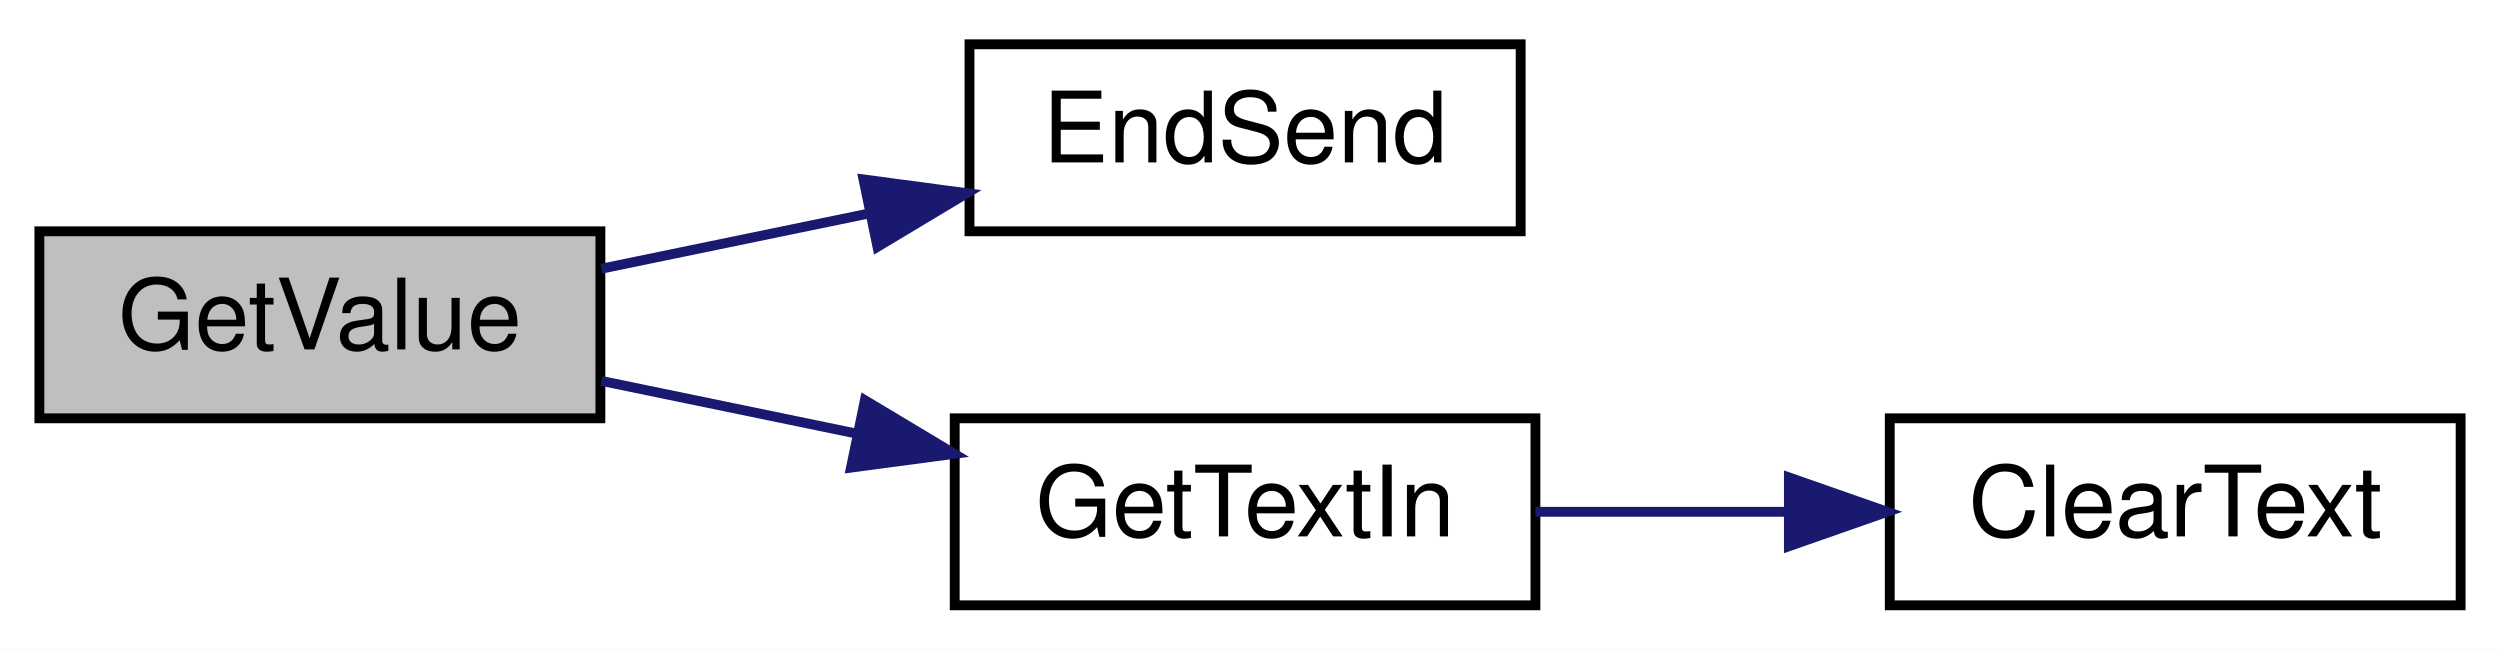
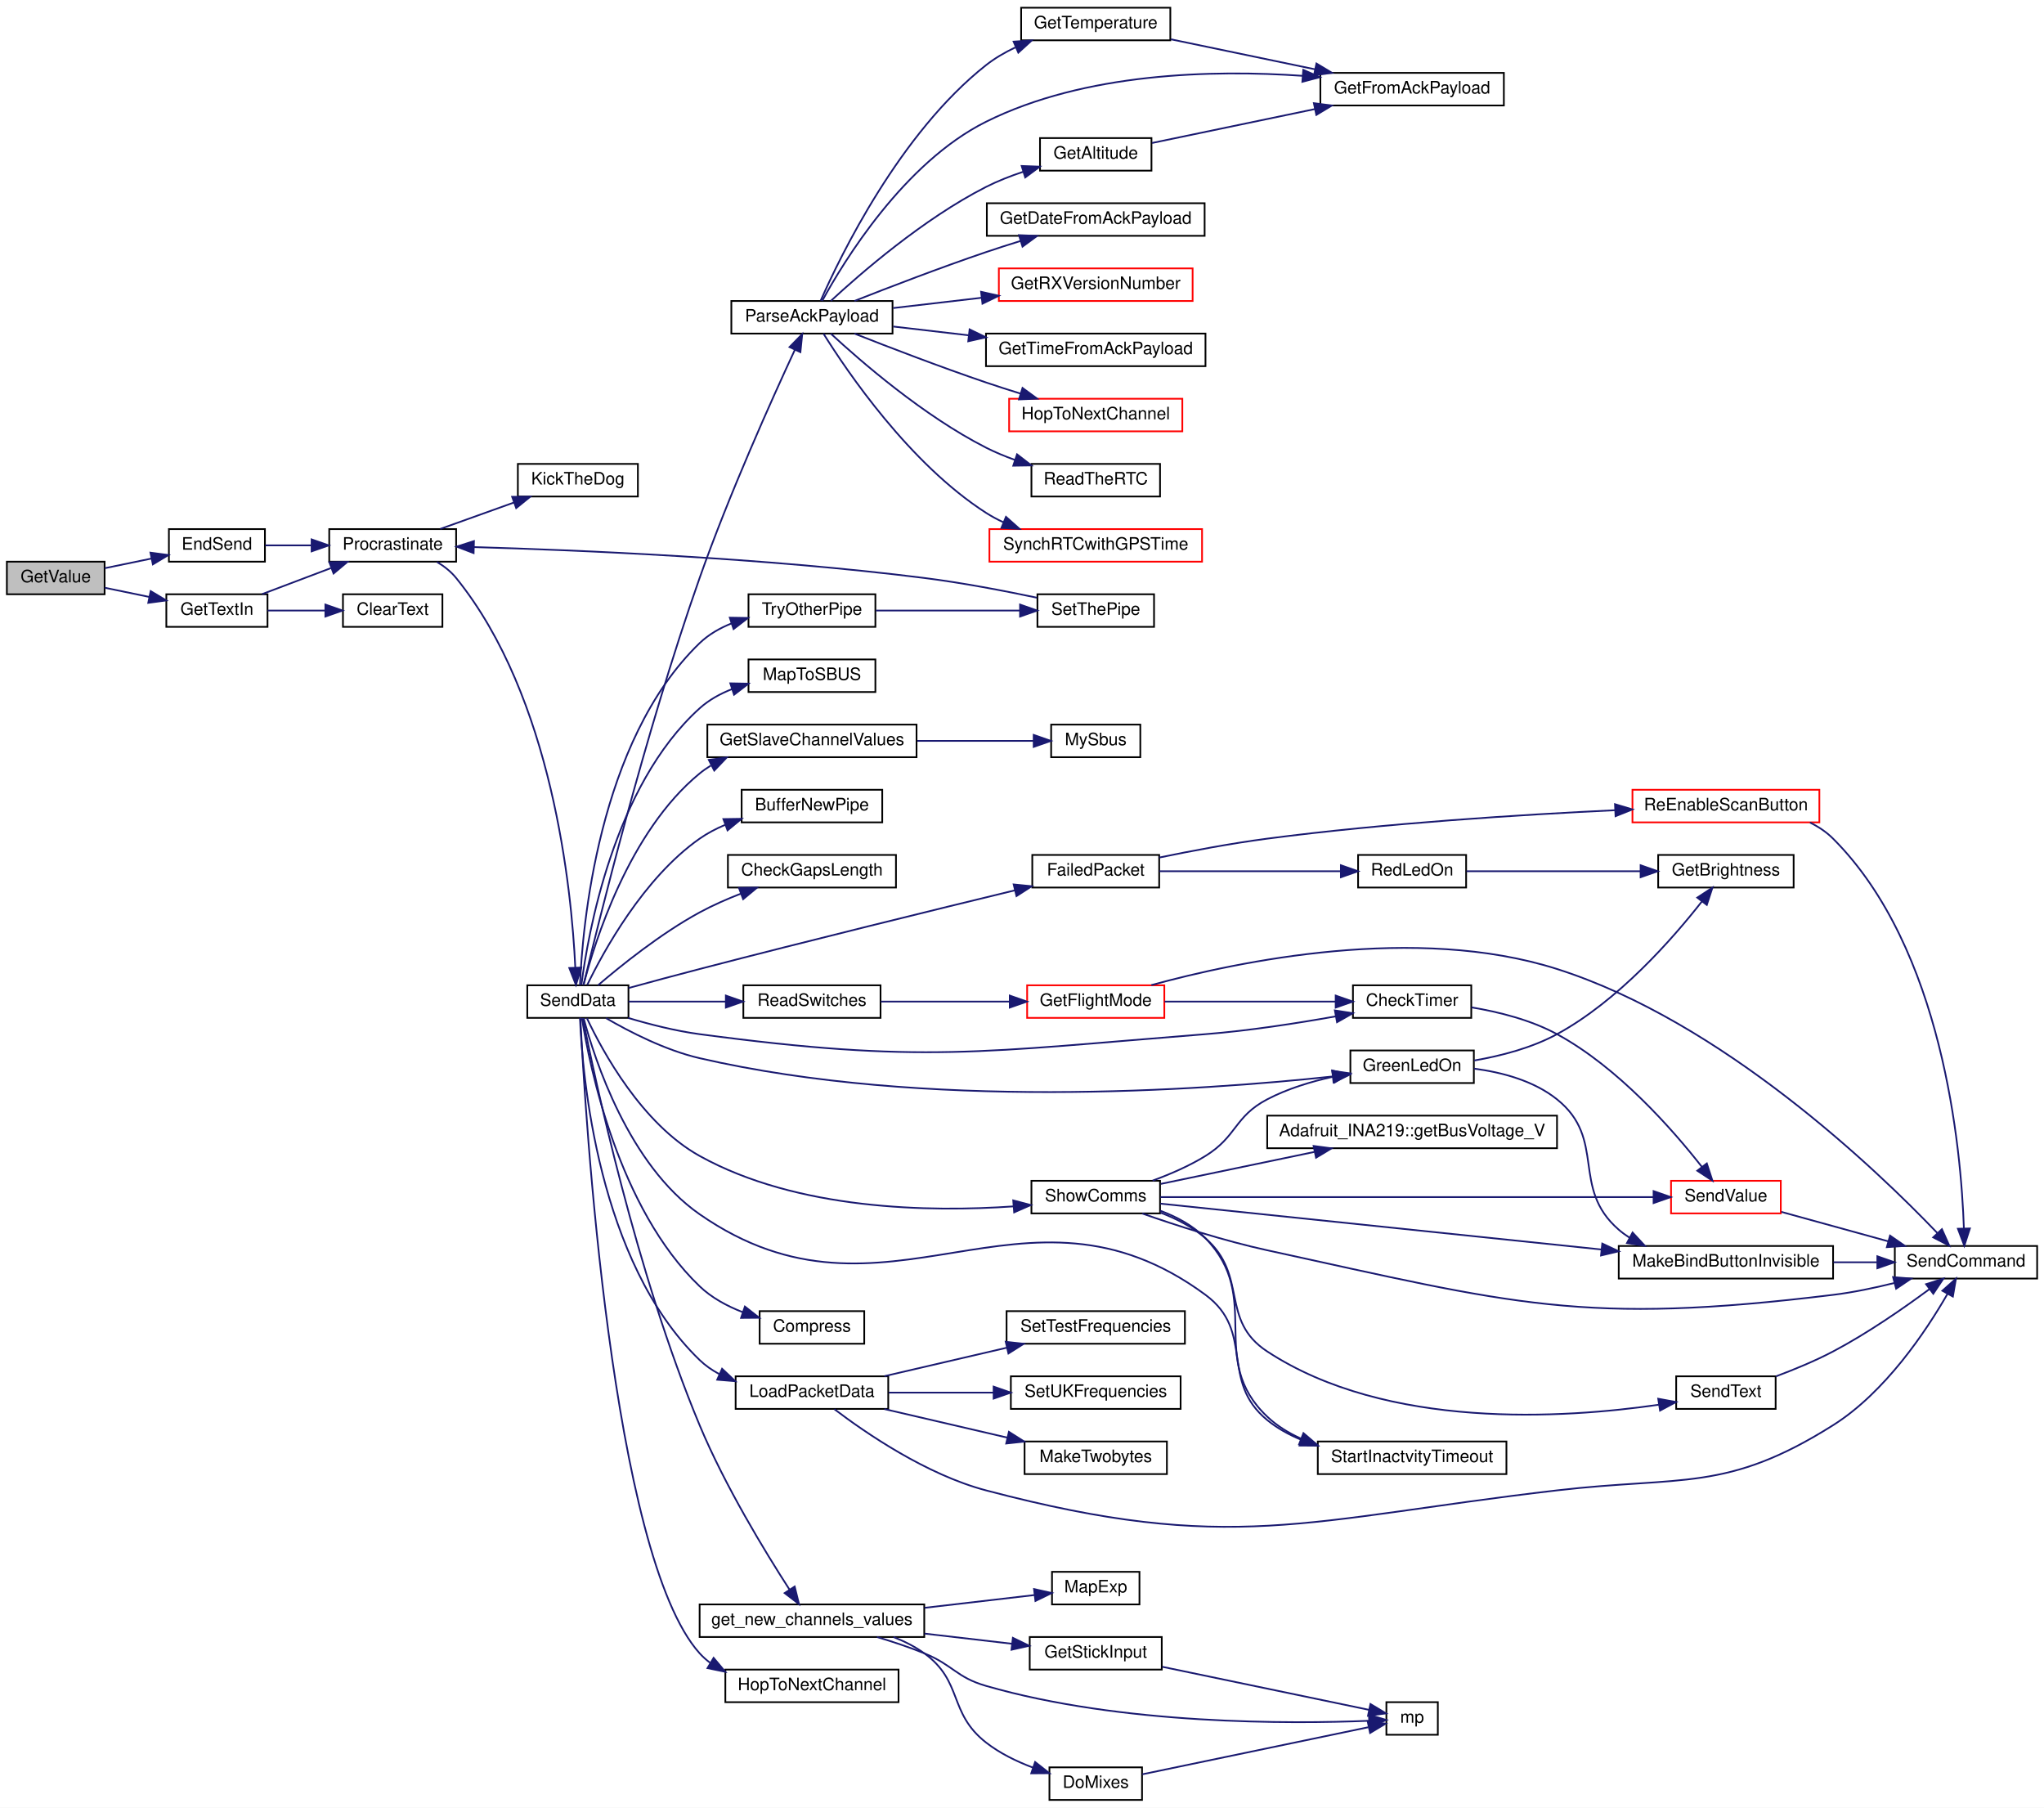
- <svg xmlns="http://www.w3.org/2000/svg" xmlns:xlink="http://www.w3.org/1999/xlink" width="254pt" height="66pt" viewBox="0.00 0.00 254.00 66.00">
-   <g id="graph0" class="graph" transform="scale(1 1) rotate(0) translate(4 62)">
-     <polygon fill="white" stroke="transparent" points="-4,4 -4,-62 250,-62 250,4 -4,4" />
+ <svg xmlns="http://www.w3.org/2000/svg" xmlns:xlink="http://www.w3.org/1999/xlink" width="1192pt" height="1054pt" viewBox="0.00 0.00 1192.00 1054.00">
+   <g id="graph0" class="graph" transform="scale(1 1) rotate(0) translate(4 1050)">
+     <polygon fill="white" stroke="transparent" points="-4,4 -4,-1050 1188,-1050 1188,4 -4,4" />
    <g id="node1" class="node">
      <g id="a_node1">
        <a xlink:title=" ">
-           <polygon fill="#bfbfbf" stroke="black" points="0,-19.5 0,-38.5 57,-38.5 57,-19.5 0,-19.5" />
-           <text text-anchor="middle" x="28.5" y="-26.5" font-family="Helvetica,sans-Serif" font-size="10.00">GetValue</text>
+           <polygon fill="#bfbfbf" stroke="black" points="0,-703.5 0,-722.5 57,-722.5 57,-703.5 0,-703.5" />
+           <text text-anchor="middle" x="28.5" y="-710.5" font-family="Helvetica,sans-Serif" font-size="10.00">GetValue</text>
        </a>
      </g>
    </g>
    <g id="node2" class="node">
      <g id="a_node2">
        <a xlink:href="_transmitter_code_2src_2main_8cpp.html#ad7b8aa834c87265667a5687b1787a1cc" target="_top" xlink:title=" ">
-           <polygon fill="white" stroke="black" points="94.5,-38.5 94.5,-57.5 150.5,-57.5 150.5,-38.5 94.5,-38.5" />
-           <text text-anchor="middle" x="122.5" y="-45.5" font-family="Helvetica,sans-Serif" font-size="10.00">EndSend</text>
+           <polygon fill="white" stroke="black" points="94.5,-722.5 94.5,-741.5 150.5,-741.5 150.5,-722.5 94.5,-722.5" />
+           <text text-anchor="middle" x="122.5" y="-729.5" font-family="Helvetica,sans-Serif" font-size="10.00">EndSend</text>
        </a>
      </g>
    </g>
    <g id="edge1" class="edge">
-       <path fill="none" stroke="midnightblue" d="M57.1,-34.7C65.64,-36.46 75.19,-38.44 84.27,-40.31" />
-       <polygon fill="midnightblue" stroke="midnightblue" points="83.73,-43.77 94.23,-42.37 85.15,-36.92 83.73,-43.77" />
+       <path fill="none" stroke="midnightblue" d="M57.1,-718.7C65.64,-720.46 75.19,-722.44 84.27,-724.31" />
+       <polygon fill="midnightblue" stroke="midnightblue" points="83.73,-727.77 94.23,-726.37 85.15,-720.92 83.73,-727.77" />
+     </g>
+     <g id="node49" class="node">
+       <g id="a_node49">
+         <a xlink:href="_transmitter_code_2src_2main_8cpp.html#a6fe457db5d6bc71ccb447dee824abf6a" target="_top" xlink:title=" ">
+           <polygon fill="white" stroke="black" points="93,-684.5 93,-703.5 152,-703.5 152,-684.5 93,-684.5" />
+           <text text-anchor="middle" x="122.5" y="-691.5" font-family="Helvetica,sans-Serif" font-size="10.00">GetTextIn</text>
+         </a>
+       </g>
+     </g>
+     <g id="edge65" class="edge">
+       <path fill="none" stroke="midnightblue" d="M57.1,-707.3C65.24,-705.62 74.31,-703.75 83,-701.95" />
+       <polygon fill="midnightblue" stroke="midnightblue" points="83.87,-705.34 92.96,-699.89 82.46,-698.49 83.87,-705.34" />
    </g>
    <g id="node3" class="node">
      <g id="a_node3">
-         <a xlink:href="_transmitter_code_2src_2main_8cpp.html#a6fe457db5d6bc71ccb447dee824abf6a" target="_top" xlink:title=" ">
-           <polygon fill="white" stroke="black" points="93,-0.5 93,-19.5 152,-19.5 152,-0.5 93,-0.5" />
-           <text text-anchor="middle" x="122.5" y="-7.5" font-family="Helvetica,sans-Serif" font-size="10.00">GetTextIn</text>
+         <a xlink:href="_radio_functions_8cpp.html#a760609a682300dfe6bfaac737fd4d5eb" target="_top" xlink:title=" ">
+           <polygon fill="white" stroke="black" points="188,-722.5 188,-741.5 262,-741.5 262,-722.5 188,-722.5" />
+           <text text-anchor="middle" x="225" y="-729.5" font-family="Helvetica,sans-Serif" font-size="10.00">Procrastinate</text>
        </a>
      </g>
    </g>
    <g id="edge2" class="edge">
-       <path fill="none" stroke="midnightblue" d="M57.1,-23.3C65.24,-21.62 74.31,-19.75 83,-17.95" />
-       <polygon fill="midnightblue" stroke="midnightblue" points="83.87,-21.34 92.96,-15.89 82.46,-14.49 83.87,-21.34" />
+       <path fill="none" stroke="midnightblue" d="M150.7,-732C158.98,-732 168.32,-732 177.5,-732" />
+       <polygon fill="midnightblue" stroke="midnightblue" points="177.72,-735.5 187.72,-732 177.72,-728.5 177.72,-735.5" />
    </g>
    <g id="node4" class="node">
      <g id="a_node4">
+         <a xlink:href="_transmitter_code_2src_2main_8cpp.html#ada95a00a341e4a80176eda743a94ab2e" target="_top" xlink:title=" ">
+           <polygon fill="white" stroke="black" points="298,-760.5 298,-779.5 368,-779.5 368,-760.5 298,-760.5" />
+           <text text-anchor="middle" x="333" y="-767.5" font-family="Helvetica,sans-Serif" font-size="10.00">KickTheDog</text>
+         </a>
+       </g>
+     </g>
+     <g id="edge3" class="edge">
+       <path fill="none" stroke="midnightblue" d="M252.75,-741.59C265.8,-746.27 281.7,-751.97 295.82,-757.03" />
+       <polygon fill="midnightblue" stroke="midnightblue" points="294.67,-760.33 305.26,-760.41 297.03,-753.74 294.67,-760.33" />
+     </g>
+     <g id="node5" class="node">
+       <g id="a_node5">
+         <a xlink:href="_radio_functions_8cpp.html#a3d7322e78f097d02d476f17a6306997c" target="_top" xlink:title=" ">
+           <polygon fill="white" stroke="black" points="303.5,-456.5 303.5,-475.5 362.5,-475.5 362.5,-456.5 303.5,-456.5" />
+           <text text-anchor="middle" x="333" y="-463.5" font-family="Helvetica,sans-Serif" font-size="10.00">SendData</text>
+         </a>
+       </g>
+     </g>
+     <g id="edge4" class="edge">
+       <path fill="none" stroke="midnightblue" d="M250.84,-722.35C255.02,-719.83 258.98,-716.73 262,-713 318.25,-643.54 329.33,-531.33 331.49,-485.97" />
+       <polygon fill="midnightblue" stroke="midnightblue" points="334.99,-485.84 331.87,-475.72 328,-485.58 334.99,-485.84" />
+     </g>
+     <g id="node6" class="node">
+       <g id="a_node6">
+         <a xlink:href="_radio_functions_8cpp.html#aa37950d8ffe471beabe0f25c1e671808" target="_top" xlink:title=" ">
+           <polygon fill="white" stroke="black" points="428.5,-570.5 428.5,-589.5 510.5,-589.5 510.5,-570.5 428.5,-570.5" />
+           <text text-anchor="middle" x="469.5" y="-577.5" font-family="Helvetica,sans-Serif" font-size="10.00">BufferNewPipe</text>
+         </a>
+       </g>
+     </g>
+     <g id="edge5" class="edge">
+       <path fill="none" stroke="midnightblue" d="M338.46,-475.71C347.79,-494.96 371.28,-538.08 404,-561 408.54,-564.18 413.62,-566.84 418.88,-569.05" />
+       <polygon fill="midnightblue" stroke="midnightblue" points="417.86,-572.41 428.46,-572.58 420.28,-565.84 417.86,-572.41" />
+     </g>
+     <g id="node7" class="node">
+       <g id="a_node7">
+         <a xlink:href="_transmitter_code_2src_2main_8cpp.html#aa60c9cac090f6965b4223d5caf84e2f1" target="_top" xlink:title=" ">
+           <polygon fill="white" stroke="black" points="420.5,-532.5 420.5,-551.5 518.5,-551.5 518.5,-532.5 420.5,-532.5" />
+           <text text-anchor="middle" x="469.5" y="-539.5" font-family="Helvetica,sans-Serif" font-size="10.00">CheckGapsLength</text>
+         </a>
+       </g>
+     </g>
+     <g id="edge6" class="edge">
+       <path fill="none" stroke="midnightblue" d="M344.73,-475.5C357.94,-486.82 381.38,-505.72 404,-518 411.55,-522.1 419.94,-525.79 428.11,-528.97" />
+       <polygon fill="midnightblue" stroke="midnightblue" points="426.94,-532.27 437.53,-532.48 429.38,-525.71 426.94,-532.27" />
+     </g>
+     <g id="node8" class="node">
+       <g id="a_node8">
+         <a xlink:href="_transmitter_code_2src_2main_8cpp.html#addfc131a271de92cb52d869fde35729e" target="_top" xlink:title=" ">
+           <polygon fill="white" stroke="black" points="785,-456.5 785,-475.5 854,-475.5 854,-456.5 785,-456.5" />
+           <text text-anchor="middle" x="819.5" y="-463.5" font-family="Helvetica,sans-Serif" font-size="10.00">CheckTimer</text>
+         </a>
+       </g>
+     </g>
+     <g id="edge7" class="edge">
+       <path fill="none" stroke="midnightblue" d="M362.26,-456.5C374.87,-452.73 390.02,-448.86 404,-447 533.96,-429.68 568.3,-436.67 699,-447 724.33,-449 752.41,-453.35 774.98,-457.39" />
+       <polygon fill="midnightblue" stroke="midnightblue" points="774.46,-460.85 784.93,-459.21 775.72,-453.97 774.46,-460.85" />
+     </g>
+     <g id="node11" class="node">
+       <g id="a_node11">
+         <a xlink:href="_radio_functions_8cpp.html#ab46df249e949de237fc3bacdc5225934" target="_top" xlink:title=" ">
+           <polygon fill="white" stroke="black" points="439,-266.5 439,-285.5 500,-285.5 500,-266.5 439,-266.5" />
+           <text text-anchor="middle" x="469.5" y="-273.5" font-family="Helvetica,sans-Serif" font-size="10.00">Compress</text>
+         </a>
+       </g>
+     </g>
+     <g id="edge10" class="edge">
+       <path fill="none" stroke="midnightblue" d="M335.37,-456.25C339.85,-428.03 356.57,-345.44 404,-300 410.97,-293.32 419.96,-288.47 429.01,-284.95" />
+       <polygon fill="midnightblue" stroke="midnightblue" points="430.41,-288.18 438.75,-281.64 428.16,-281.55 430.41,-288.18" />
+     </g>
+     <g id="node12" class="node">
+       <g id="a_node12">
+         <a xlink:href="_transmitter_code_2src_2main_8cpp.html#a783a0141bea15d8539730afd4b3b06a3" target="_top" xlink:title=" ">
+           <polygon fill="white" stroke="black" points="598,-532.5 598,-551.5 672,-551.5 672,-532.5 598,-532.5" />
+           <text text-anchor="middle" x="635" y="-539.5" font-family="Helvetica,sans-Serif" font-size="10.00">FailedPacket</text>
+         </a>
+       </g>
+     </g>
+     <g id="edge11" class="edge">
+       <path fill="none" stroke="midnightblue" d="M362.57,-473.91C375.24,-477.38 390.35,-481.46 404,-485 467.62,-501.52 541.42,-519.62 587.91,-530.89" />
+       <polygon fill="midnightblue" stroke="midnightblue" points="587.14,-534.31 597.69,-533.26 588.79,-527.51 587.14,-534.31" />
+     </g>
+     <g id="node16" class="node">
+       <g id="a_node16">
+         <a xlink:href="_transmitter_code_2src_2main_8cpp.html#a59e4c37585e1187976dd5342ec883aef" target="_top" xlink:title="GET NEW SERVO POSITIONS.">
+           <polygon fill="white" stroke="black" points="404,-95.5 404,-114.5 535,-114.5 535,-95.5 404,-95.5" />
+           <text text-anchor="middle" x="469.5" y="-102.5" font-family="Helvetica,sans-Serif" font-size="10.00">get_new_channels_values</text>
+         </a>
+       </g>
+     </g>
+     <g id="edge16" class="edge">
+       <path fill="none" stroke="midnightblue" d="M335.88,-456.3C342.57,-422.61 366.91,-307.84 404,-219 418.81,-183.54 442.17,-145.22 456.34,-123.27" />
+       <polygon fill="midnightblue" stroke="midnightblue" points="459.43,-124.94 461.97,-114.66 453.57,-121.11 459.43,-124.94" />
+     </g>
+     <g id="node21" class="node">
+       <g id="a_node21">
+         <a xlink:href="_transmitter_code_2src_2main_8cpp.html#a4635a8fc77c9f57fca53a5206cd5e571" target="_top" xlink:title=" ">
+           <polygon fill="white" stroke="black" points="408.5,-608.5 408.5,-627.5 530.5,-627.5 530.5,-608.5 408.5,-608.5" />
+           <text text-anchor="middle" x="469.5" y="-615.5" font-family="Helvetica,sans-Serif" font-size="10.00">GetSlaveChannelValues</text>
+         </a>
+       </g>
+     </g>
+     <g id="edge23" class="edge">
+       <path fill="none" stroke="midnightblue" d="M336.3,-475.7C342.63,-500.21 362.62,-565.1 404,-599 406.05,-600.68 408.25,-602.22 410.55,-603.62" />
+       <polygon fill="midnightblue" stroke="midnightblue" points="409.35,-606.93 419.85,-608.36 412.53,-600.7 409.35,-606.93" />
+     </g>
+     <g id="node23" class="node">
+       <g id="a_node23">
+         <a xlink:href="_transmitter_code_2src_2main_8cpp.html#a62e53eb9359c32b666e3386d62c57037" target="_top" xlink:title=" ">
+           <polygon fill="white" stroke="black" points="783.5,-418.5 783.5,-437.5 855.5,-437.5 855.5,-418.5 783.5,-418.5" />
+           <text text-anchor="middle" x="819.5" y="-425.5" font-family="Helvetica,sans-Serif" font-size="10.00">GreenLedOn</text>
+         </a>
+       </g>
+     </g>
+     <g id="edge25" class="edge">
+       <path fill="none" stroke="midnightblue" d="M349.42,-456.35C363.15,-448.36 384.1,-437.58 404,-433 535.12,-402.81 695.79,-414.05 772.92,-422.31" />
+       <polygon fill="midnightblue" stroke="midnightblue" points="772.92,-425.83 783.24,-423.45 773.69,-418.87 772.92,-425.83" />
+     </g>
+     <g id="node25" class="node">
+       <g id="a_node25">
+         <a xlink:href="_radio_functions_8cpp.html#a62ec0168b1eea5f5c14f663d9217574d" target="_top" xlink:title=" ">
+           <polygon fill="white" stroke="black" points="419,-57.5 419,-76.5 520,-76.5 520,-57.5 419,-57.5" />
+           <text text-anchor="middle" x="469.5" y="-64.5" font-family="Helvetica,sans-Serif" font-size="10.00">HopToNextChannel</text>
+         </a>
+       </g>
+     </g>
+     <g id="edge29" class="edge">
+       <path fill="none" stroke="midnightblue" d="M334.44,-456.47C337.08,-403.24 352.48,-143.19 404,-86 405.81,-83.99 407.82,-82.19 409.99,-80.57" />
+       <polygon fill="midnightblue" stroke="midnightblue" points="412.16,-83.35 418.96,-75.22 408.58,-77.34 412.16,-83.35" />
+     </g>
+     <g id="node26" class="node">
+       <g id="a_node26">
+         <a xlink:href="_transmitter_code_2src_2main_8cpp.html#ac4ffb9b555ce8d38f615610dc89b5499" target="_top" xlink:title=" ">
+           <polygon fill="white" stroke="black" points="425,-228.5 425,-247.5 514,-247.5 514,-228.5 425,-228.5" />
+           <text text-anchor="middle" x="469.5" y="-235.5" font-family="Helvetica,sans-Serif" font-size="10.00">LoadPacketData</text>
+         </a>
+       </g>
+     </g>
+     <g id="edge30" class="edge">
+       <path fill="none" stroke="midnightblue" d="M334.23,-456.49C335.57,-423.72 344.49,-314.36 404,-257 407.35,-253.77 411.23,-251.08 415.38,-248.85" />
+       <polygon fill="midnightblue" stroke="midnightblue" points="417.1,-251.92 424.81,-244.65 414.25,-245.52 417.1,-251.92" />
+     </g>
+     <g id="node30" class="node">
+       <g id="a_node30">
+         <a xlink:href="_receiver_code_2src_2main_8cpp.html#a6a495c5560f12cc3fd3df9454927d681" target="_top" xlink:title=" ">
+           <polygon fill="white" stroke="black" points="432.5,-646.5 432.5,-665.5 506.5,-665.5 506.5,-646.5 432.5,-646.5" />
+           <text text-anchor="middle" x="469.5" y="-653.5" font-family="Helvetica,sans-Serif" font-size="10.00">MapToSBUS</text>
+         </a>
+       </g>
+     </g>
+     <g id="edge35" class="edge">
+       <path fill="none" stroke="midnightblue" d="M335.07,-475.79C338.78,-504.89 353.76,-591.64 404,-637 409.42,-641.89 416.04,-645.53 422.96,-648.23" />
+       <polygon fill="midnightblue" stroke="midnightblue" points="421.89,-651.57 432.48,-651.37 424.08,-644.92 421.89,-651.57" />
+     </g>
+     <g id="node31" class="node">
+       <g id="a_node31">
+         <a xlink:href="_transmitter_code_2src_2main_8cpp.html#a230e862a4da0f66746b6b3afba6bd77a" target="_top" xlink:title=" ">
+           <polygon fill="white" stroke="black" points="422.5,-855.5 422.5,-874.5 516.5,-874.5 516.5,-855.5 422.5,-855.5" />
+           <text text-anchor="middle" x="469.5" y="-862.5" font-family="Helvetica,sans-Serif" font-size="10.00">ParseAckPayload</text>
+         </a>
+       </g>
+     </g>
+     <g id="edge36" class="edge">
+       <path fill="none" stroke="midnightblue" d="M336.25,-475.56C344.17,-508.78 372.01,-622.2 404,-713 421.22,-761.88 446.29,-817.53 459.53,-846.01" />
+       <polygon fill="midnightblue" stroke="midnightblue" points="456.43,-847.64 463.84,-855.21 462.77,-844.67 456.43,-847.64" />
+     </g>
+     <g id="node41" class="node">
+       <g id="a_node41">
+         <a xlink:href="_transmitter_code_2src_2main_8cpp.html#ab0af36f3442ad4f2d0b716c14c7d6085" target="_top" xlink:title=" ">
+           <polygon fill="white" stroke="black" points="429.5,-456.5 429.5,-475.5 509.5,-475.5 509.5,-456.5 429.5,-456.5" />
+           <text text-anchor="middle" x="469.5" y="-463.5" font-family="Helvetica,sans-Serif" font-size="10.00">ReadSwitches</text>
+         </a>
+       </g>
+     </g>
+     <g id="edge48" class="edge">
+       <path fill="none" stroke="midnightblue" d="M362.52,-466C379,-466 400.17,-466 419.25,-466" />
+       <polygon fill="midnightblue" stroke="midnightblue" points="419.3,-469.5 429.3,-466 419.3,-462.5 419.3,-469.5" />
+     </g>
+     <g id="node43" class="node">
+       <g id="a_node43">
+         <a xlink:href="_transmitter_code_2src_2main_8cpp.html#a5d3a46c21927cf7a3031a1e68e0b7b48" target="_top" xlink:title="SHOW COMMS.">
+           <polygon fill="white" stroke="black" points="597.5,-342.5 597.5,-361.5 672.5,-361.5 672.5,-342.5 597.5,-342.5" />
+           <text text-anchor="middle" x="635" y="-349.5" font-family="Helvetica,sans-Serif" font-size="10.00">ShowComms</text>
+         </a>
+       </g>
+     </g>
+     <g id="edge52" class="edge">
+       <path fill="none" stroke="midnightblue" d="M338.28,-456.3C347.3,-437.15 370.25,-394.74 404,-376 461.02,-344.34 538.29,-343.2 587.14,-346.59" />
+       <polygon fill="midnightblue" stroke="midnightblue" points="586.88,-350.08 597.12,-347.37 587.43,-343.1 586.88,-350.08" />
+     </g>
+     <g id="node46" class="node">
+       <g id="a_node46">
+         <a xlink:href="_transmitter_code_2src_2main_8cpp.html#a793b7bcd77531c95fe72ed4356d421c8" target="_top" xlink:title=" ">
+           <polygon fill="white" stroke="black" points="764.5,-190.5 764.5,-209.5 874.5,-209.5 874.5,-190.5 764.5,-190.5" />
+           <text text-anchor="middle" x="819.5" y="-197.5" font-family="Helvetica,sans-Serif" font-size="10.00">StartInactvityTimeout</text>
+         </a>
+       </g>
+     </g>
+     <g id="edge61" class="edge">
+       <path fill="none" stroke="midnightblue" d="M336.37,-456.29C342.73,-432.43 362.59,-370.78 404,-342 513.02,-266.22 592.14,-373.79 699,-295 728.12,-273.53 706.99,-244.89 735,-222 740.83,-217.24 747.58,-213.5 754.67,-210.56" />
+       <polygon fill="midnightblue" stroke="midnightblue" points="756.26,-213.71 764.49,-207.04 753.89,-207.12 756.26,-213.71" />
+     </g>
+     <g id="node47" class="node">
+       <g id="a_node47">
+         <a xlink:href="_radio_functions_8cpp.html#a7051e235b8f694c6b01bb5edf3925dc7" target="_top" xlink:title=" ">
+           <polygon fill="white" stroke="black" points="432.5,-684.5 432.5,-703.5 506.5,-703.5 506.5,-684.5 432.5,-684.5" />
+           <text text-anchor="middle" x="469.5" y="-691.5" font-family="Helvetica,sans-Serif" font-size="10.00">TryOtherPipe</text>
+         </a>
+       </g>
+     </g>
+     <g id="edge62" class="edge">
+       <path fill="none" stroke="midnightblue" d="M334.23,-475.51C335.57,-508.28 344.49,-617.64 404,-675 409.26,-680.07 415.8,-683.79 422.68,-686.53" />
+       <polygon fill="midnightblue" stroke="midnightblue" points="421.59,-689.86 432.19,-689.68 423.8,-683.21 421.59,-689.86" />
+     </g>
+     <g id="node9" class="node">
+       <g id="a_node9">
+         <a xlink:href="_transmitter_code_2src_2main_8cpp.html#a1e20efc1e419b252b50d36f9924503fc" target="_top" xlink:title=" ">
+           <polygon fill="white" stroke="red" points="970.5,-342.5 970.5,-361.5 1034.5,-361.5 1034.5,-342.5 970.5,-342.5" />
+           <text text-anchor="middle" x="1002.5" y="-349.5" font-family="Helvetica,sans-Serif" font-size="10.00">SendValue</text>
+         </a>
+       </g>
+     </g>
+     <g id="edge8" class="edge">
+       <path fill="none" stroke="midnightblue" d="M854.1,-462.63C869.96,-459.99 888.72,-455.31 904,-447 939.77,-427.55 971.55,-391.26 988.51,-369.6" />
+       <polygon fill="midnightblue" stroke="midnightblue" points="991.36,-371.63 994.65,-361.56 985.8,-367.38 991.36,-371.63" />
+     </g>
+     <g id="node10" class="node">
+       <g id="a_node10">
+         <a xlink:href="_transmitter_code_2src_2main_8cpp.html#aecac2f0c289f02ef3c92b85be82eacac" target="_top" xlink:title=" ">
+           <polygon fill="white" stroke="black" points="1101,-304.5 1101,-323.5 1184,-323.5 1184,-304.5 1101,-304.5" />
+           <text text-anchor="middle" x="1142.5" y="-311.5" font-family="Helvetica,sans-Serif" font-size="10.00">SendCommand</text>
+         </a>
+       </g>
+     </g>
+     <g id="edge9" class="edge">
+       <path fill="none" stroke="midnightblue" d="M1034.81,-343.38C1053.27,-338.3 1076.9,-331.79 1097.24,-326.19" />
+       <polygon fill="midnightblue" stroke="midnightblue" points="1098.21,-329.55 1106.92,-323.52 1096.35,-322.8 1098.21,-329.55" />
+     </g>
+     <g id="node13" class="node">
+       <g id="a_node13">
+         <a xlink:href="_transmitter_code_2src_2main_8cpp.html#a7d34cec6e8edc20c8b50424e15dcc7c7" target="_top" xlink:title=" ">
+           <polygon fill="white" stroke="black" points="788,-532.5 788,-551.5 851,-551.5 851,-532.5 788,-532.5" />
+           <text text-anchor="middle" x="819.5" y="-539.5" font-family="Helvetica,sans-Serif" font-size="10.00">RedLedOn</text>
+         </a>
+       </g>
+     </g>
+     <g id="edge12" class="edge">
+       <path fill="none" stroke="midnightblue" d="M672.06,-542C702.48,-542 746.02,-542 777.71,-542" />
+       <polygon fill="midnightblue" stroke="midnightblue" points="777.97,-545.5 787.97,-542 777.97,-538.5 777.97,-545.5" />
+     </g>
+     <g id="node15" class="node">
+       <g id="a_node15">
+         <a xlink:href="_transmitter_code_2src_2main_8cpp.html#a0a3d89dfcfab70c6cbc50401fff1afeb" target="_top" xlink:title=" ">
+           <polygon fill="white" stroke="red" points="948,-570.5 948,-589.5 1057,-589.5 1057,-570.5 948,-570.5" />
+           <text text-anchor="middle" x="1002.5" y="-577.5" font-family="Helvetica,sans-Serif" font-size="10.00">ReEnableScanButton</text>
+         </a>
+       </g>
+     </g>
+     <g id="edge14" class="edge">
+       <path fill="none" stroke="midnightblue" d="M672.04,-549.98C690.74,-553.85 714,-558.25 735,-561 804.02,-570.05 883.71,-575.02 937.83,-577.58" />
+       <polygon fill="midnightblue" stroke="midnightblue" points="937.82,-581.09 947.97,-578.05 938.14,-574.09 937.82,-581.09" />
+     </g>
+     <g id="node14" class="node">
+       <g id="a_node14">
+         <a xlink:href="_transmitter_code_2src_2main_8cpp.html#ae90ed68a606b1c7b64a31a91e694facc" target="_top" xlink:title=" ">
+           <polygon fill="white" stroke="black" points="963,-532.5 963,-551.5 1042,-551.5 1042,-532.5 963,-532.5" />
+           <text text-anchor="middle" x="1002.5" y="-539.5" font-family="Helvetica,sans-Serif" font-size="10.00">GetBrightness</text>
+         </a>
+       </g>
+     </g>
+     <g id="edge13" class="edge">
+       <path fill="none" stroke="midnightblue" d="M851.2,-542C878.96,-542 920.3,-542 952.61,-542" />
+       <polygon fill="midnightblue" stroke="midnightblue" points="952.75,-545.5 962.75,-542 952.75,-538.5 952.75,-545.5" />
+     </g>
+     <g id="edge15" class="edge">
+       <path fill="none" stroke="midnightblue" d="M1051.51,-570.41C1056.48,-567.96 1061.13,-564.87 1065,-561 1129.11,-496.94 1139.68,-380.3 1141.28,-333.85" />
+       <polygon fill="midnightblue" stroke="midnightblue" points="1144.79,-333.71 1141.53,-323.63 1137.79,-333.55 1144.79,-333.71" />
+     </g>
+     <g id="node17" class="node">
+       <g id="a_node17">
+         <a xlink:href="_transmitter_code_2src_2main_8cpp.html#ac182a99befc8d4d83532a6c38571a222" target="_top" xlink:title=" ">
+           <polygon fill="white" stroke="black" points="608,-0.5 608,-19.5 662,-19.5 662,-0.5 608,-0.5" />
+           <text text-anchor="middle" x="635" y="-7.5" font-family="Helvetica,sans-Serif" font-size="10.00">DoMixes</text>
+         </a>
+       </g>
+     </g>
+     <g id="edge17" class="edge">
+       <path fill="none" stroke="midnightblue" d="M517.06,-95.47C523.42,-93 529.61,-89.9 535,-86 557.78,-69.53 548.87,-51.34 571,-34 579,-27.73 588.82,-22.95 598.31,-19.38" />
+       <polygon fill="midnightblue" stroke="midnightblue" points="599.65,-22.62 607.98,-16.07 597.39,-15.99 599.65,-22.62" />
+     </g>
+     <g id="node18" class="node">
+       <g id="a_node18">
+         <a xlink:href="_transmitter_code_2src_2main_8cpp.html#a23f912b672279a759ae7c65c51011160" target="_top" xlink:title=" ">
+           <polygon fill="white" stroke="black" points="804.5,-38.5 804.5,-57.5 834.5,-57.5 834.5,-38.5 804.5,-38.5" />
+           <text text-anchor="middle" x="819.5" y="-45.5" font-family="Helvetica,sans-Serif" font-size="10.00">mp</text>
+         </a>
+       </g>
+     </g>
+     <g id="edge22" class="edge">
+       <path fill="none" stroke="midnightblue" d="M507.43,-95.49C516.57,-92.77 526.24,-89.56 535,-86 551.76,-79.19 553.62,-72.02 571,-67 650.2,-44.13 749.23,-44.83 794.23,-46.64" />
+       <polygon fill="midnightblue" stroke="midnightblue" points="794.32,-50.15 804.47,-47.12 794.64,-43.16 794.32,-50.15" />
+     </g>
+     <g id="node19" class="node">
+       <g id="a_node19">
+         <a xlink:href="_transmitter_code_2src_2main_8cpp.html#a1eb1b5f9139051cef03943c3620c7d81" target="_top" xlink:title=" ">
+           <polygon fill="white" stroke="black" points="596.5,-76.5 596.5,-95.5 673.5,-95.5 673.5,-76.5 596.5,-76.5" />
+           <text text-anchor="middle" x="635" y="-83.5" font-family="Helvetica,sans-Serif" font-size="10.00">GetStickInput</text>
+         </a>
+       </g>
+     </g>
+     <g id="edge19" class="edge">
+       <path fill="none" stroke="midnightblue" d="M535.12,-97.49C552.11,-95.52 570.13,-93.42 586.07,-91.57" />
+       <polygon fill="midnightblue" stroke="midnightblue" points="586.68,-95.02 596.21,-90.39 585.87,-88.07 586.68,-95.02" />
+     </g>
+     <g id="node20" class="node">
+       <g id="a_node20">
+         <a xlink:href="_transmitter_code_2src_2main_8cpp.html#a66f68b74166e81ad0ecb8fc3a1670eb5" target="_top" xlink:title=" ">
+           <polygon fill="white" stroke="black" points="609.5,-114.5 609.5,-133.5 660.5,-133.5 660.5,-114.5 609.5,-114.5" />
+           <text text-anchor="middle" x="635" y="-121.5" font-family="Helvetica,sans-Serif" font-size="10.00">MapExp</text>
+         </a>
+       </g>
+     </g>
+     <g id="edge21" class="edge">
+       <path fill="none" stroke="midnightblue" d="M535.12,-112.51C557.01,-115.05 580.61,-117.8 599.27,-119.96" />
+       <polygon fill="midnightblue" stroke="midnightblue" points="599.02,-123.46 609.36,-121.14 599.83,-116.51 599.02,-123.46" />
+     </g>
+     <g id="edge18" class="edge">
+       <path fill="none" stroke="midnightblue" d="M662.15,-15.44C697.37,-22.78 759.58,-35.73 793.96,-42.89" />
+       <polygon fill="midnightblue" stroke="midnightblue" points="793.57,-46.38 804.07,-45 794.99,-39.53 793.57,-46.38" />
+     </g>
+     <g id="edge20" class="edge">
+       <path fill="none" stroke="midnightblue" d="M673.81,-78.13C710.05,-70.58 763.65,-59.42 794.41,-53.02" />
+       <polygon fill="midnightblue" stroke="midnightblue" points="795.2,-56.43 804.28,-50.96 793.78,-49.57 795.2,-56.43" />
+     </g>
+     <g id="node22" class="node">
+       <g id="a_node22">
+         <a xlink:href="_receiver_code_2src_2main_8cpp.html#a5424788640aaa8d535d6ea077949ef82" target="_top" xlink:title=" ">
+           <polygon fill="white" stroke="black" points="609,-608.5 609,-627.5 661,-627.5 661,-608.5 609,-608.5" />
+           <text text-anchor="middle" x="635" y="-615.5" font-family="Helvetica,sans-Serif" font-size="10.00">MySbus</text>
+         </a>
+       </g>
+     </g>
+     <g id="edge24" class="edge">
+       <path fill="none" stroke="midnightblue" d="M530.92,-618C553.74,-618 578.95,-618 598.73,-618" />
+       <polygon fill="midnightblue" stroke="midnightblue" points="598.82,-621.5 608.82,-618 598.82,-614.5 598.82,-621.5" />
+     </g>
+     <g id="edge26" class="edge">
+       <path fill="none" stroke="midnightblue" d="M855.74,-431.65C871.24,-434.33 889.24,-438.97 904,-447 939.77,-466.45 971.55,-502.74 988.51,-524.4" />
+       <polygon fill="midnightblue" stroke="midnightblue" points="985.8,-526.62 994.65,-532.44 991.36,-522.37 985.8,-526.62" />
+     </g>
+     <g id="node24" class="node">
+       <g id="a_node24">
+         <a xlink:href="_transmitter_code_2src_2main_8cpp.html#a2e38b32674344cfc06b09a71dfcaf3f1" target="_top" xlink:title=" ">
+           <polygon fill="white" stroke="black" points="940,-304.5 940,-323.5 1065,-323.5 1065,-304.5 940,-304.5" />
+           <text text-anchor="middle" x="1002.5" y="-311.5" font-family="Helvetica,sans-Serif" font-size="10.00">MakeBindButtonInvisible</text>
+         </a>
+       </g>
+     </g>
+     <g id="edge27" class="edge">
+       <path fill="none" stroke="midnightblue" d="M855.62,-426.91C871.82,-424.79 890.43,-419.88 904,-409 933.15,-385.61 911.75,-357.48 940,-333 941.96,-331.3 944.07,-329.76 946.28,-328.35" />
+       <polygon fill="midnightblue" stroke="midnightblue" points="948.07,-331.36 955.26,-323.58 944.79,-325.18 948.07,-331.36" />
+     </g>
+     <g id="edge28" class="edge">
+       <path fill="none" stroke="midnightblue" d="M1065.23,-314C1073.71,-314 1082.34,-314 1090.59,-314" />
+       <polygon fill="midnightblue" stroke="midnightblue" points="1090.81,-317.5 1100.81,-314 1090.81,-310.5 1090.81,-317.5" />
+     </g>
+     <g id="edge32" class="edge">
+       <path fill="none" stroke="midnightblue" d="M482.58,-228.35C500.59,-214.65 536.09,-190.21 571,-181 714.1,-143.24 756.99,-163.89 904,-181 977.03,-189.5 1002.8,-179.8 1065,-219 1095.45,-238.19 1119.19,-273.78 1131.7,-295.53" />
+       <polygon fill="midnightblue" stroke="midnightblue" points="1128.74,-297.39 1136.65,-304.44 1134.86,-293.99 1128.74,-297.39" />
+     </g>
+     <g id="node27" class="node">
+       <g id="a_node27">
+         <a xlink:href="_transmitter_code_2src_2main_8cpp.html#a5aa4888b924a4f1d95e9cedc3004f2b6" target="_top" xlink:title=" ">
+           <polygon fill="white" stroke="black" points="593.5,-190.5 593.5,-209.5 676.5,-209.5 676.5,-190.5 593.5,-190.5" />
+           <text text-anchor="middle" x="635" y="-197.5" font-family="Helvetica,sans-Serif" font-size="10.00">MakeTwobytes</text>
+         </a>
+       </g>
+     </g>
+     <g id="edge31" class="edge">
+       <path fill="none" stroke="midnightblue" d="M511.76,-228.41C533.51,-223.35 560.39,-217.11 583.39,-211.76" />
+       <polygon fill="midnightblue" stroke="midnightblue" points="584.37,-215.13 593.32,-209.45 582.79,-208.31 584.37,-215.13" />
+     </g>
+     <g id="node28" class="node">
+       <g id="a_node28">
+         <a xlink:href="_receiver_code_2src_2main_8cpp.html#a31a35307bbac88ceda244272f25d399a" target="_top" xlink:title=" ">
+           <polygon fill="white" stroke="black" points="583,-266.5 583,-285.5 687,-285.5 687,-266.5 583,-266.5" />
+           <text text-anchor="middle" x="635" y="-273.5" font-family="Helvetica,sans-Serif" font-size="10.00">SetTestFrequencies</text>
+         </a>
+       </g>
+     </g>
+     <g id="edge33" class="edge">
+       <path fill="none" stroke="midnightblue" d="M511.76,-247.59C533.43,-252.63 560.18,-258.84 583.13,-264.18" />
+       <polygon fill="midnightblue" stroke="midnightblue" points="582.51,-267.63 593.04,-266.48 584.09,-260.81 582.51,-267.63" />
+     </g>
+     <g id="node29" class="node">
+       <g id="a_node29">
+         <a xlink:href="_receiver_code_2src_2main_8cpp.html#a2eabdb233653fa02f0b899e26b5e8ce7" target="_top" xlink:title=" ">
+           <polygon fill="white" stroke="black" points="585.5,-228.5 585.5,-247.5 684.5,-247.5 684.5,-228.5 585.5,-228.5" />
+           <text text-anchor="middle" x="635" y="-235.5" font-family="Helvetica,sans-Serif" font-size="10.00">SetUKFrequencies</text>
+         </a>
+       </g>
+     </g>
+     <g id="edge34" class="edge">
+       <path fill="none" stroke="midnightblue" d="M514.31,-238C533.09,-238 555.29,-238 575.44,-238" />
+       <polygon fill="midnightblue" stroke="midnightblue" points="575.46,-241.5 585.46,-238 575.46,-234.5 575.46,-241.5" />
+     </g>
+     <g id="node32" class="node">
+       <g id="a_node32">
+         <a xlink:href="_transmitter_code_2src_2main_8cpp.html#a75fa77e7bbb1cfe8fe6e1a216fbdc17e" target="_top" xlink:title=" ">
+           <polygon fill="white" stroke="black" points="602.5,-950.5 602.5,-969.5 667.5,-969.5 667.5,-950.5 602.5,-950.5" />
+           <text text-anchor="middle" x="635" y="-957.5" font-family="Helvetica,sans-Serif" font-size="10.00">GetAltitude</text>
+         </a>
+       </g>
+     </g>
+     <g id="edge37" class="edge">
+       <path fill="none" stroke="midnightblue" d="M480.52,-874.55C497.72,-890.46 534.53,-922.47 571,-941 577.8,-944.45 585.33,-947.4 592.76,-949.87" />
+       <polygon fill="midnightblue" stroke="midnightblue" points="591.8,-953.23 602.39,-952.83 593.87,-946.54 591.8,-953.23" />
+     </g>
+     <g id="node33" class="node">
+       <g id="a_node33">
+         <a xlink:href="_transmitter_code_2src_2main_8cpp.html#a152eb4c62f6b770bc56d10268907b0cb" target="_top" xlink:title=" ">
+           <polygon fill="white" stroke="black" points="766,-988.5 766,-1007.5 873,-1007.5 873,-988.5 766,-988.5" />
+           <text text-anchor="middle" x="819.5" y="-995.5" font-family="Helvetica,sans-Serif" font-size="10.00">GetFromAckPayload</text>
+         </a>
+       </g>
+     </g>
+     <g id="edge40" class="edge">
+       <path fill="none" stroke="midnightblue" d="M475.48,-874.56C487.96,-897.42 523.07,-955.11 571,-979 628.67,-1007.75 703.41,-1009.4 755.61,-1005.79" />
+       <polygon fill="midnightblue" stroke="midnightblue" points="756.03,-1009.27 765.73,-1005.01 755.49,-1002.29 756.03,-1009.27" />
+     </g>
+     <g id="node34" class="node">
+       <g id="a_node34">
+         <a xlink:href="_transmitter_code_2src_2main_8cpp.html#a160b9119423c34869b16a4ebdc421d35" target="_top" xlink:title=" ">
+           <polygon fill="white" stroke="black" points="571.5,-912.5 571.5,-931.5 698.5,-931.5 698.5,-912.5 571.5,-912.5" />
+           <text text-anchor="middle" x="635" y="-919.5" font-family="Helvetica,sans-Serif" font-size="10.00">GetDateFromAckPayload</text>
+         </a>
+       </g>
+     </g>
+     <g id="edge39" class="edge">
+       <path fill="none" stroke="midnightblue" d="M494.29,-874.52C514.55,-882.51 544.5,-894.01 571,-903 577.47,-905.2 584.35,-907.4 591.11,-909.49" />
+       <polygon fill="midnightblue" stroke="midnightblue" points="590.25,-912.89 600.84,-912.46 592.3,-906.2 590.25,-912.89" />
+     </g>
+     <g id="node35" class="node">
+       <g id="a_node35">
+         <a xlink:href="_transmitter_code_2src_2main_8cpp.html#a4f813935d8fe58355228cbbf25e12f96" target="_top" xlink:title=" ">
+           <polygon fill="white" stroke="red" points="578.5,-874.5 578.5,-893.5 691.5,-893.5 691.5,-874.5 578.5,-874.5" />
+           <text text-anchor="middle" x="635" y="-881.5" font-family="Helvetica,sans-Serif" font-size="10.00">GetRXVersionNumber</text>
+         </a>
+       </g>
+     </g>
+     <g id="edge41" class="edge">
+       <path fill="none" stroke="midnightblue" d="M516.92,-870.39C532.94,-872.26 551.2,-874.38 568.46,-876.38" />
+       <polygon fill="midnightblue" stroke="midnightblue" points="568.14,-879.87 578.48,-877.55 568.95,-872.92 568.14,-879.87" />
+     </g>
+     <g id="node36" class="node">
+       <g id="a_node36">
+         <a xlink:href="_transmitter_code_2src_2main_8cpp.html#a19f6fc09d690832e74fd3c679207f07f" target="_top" xlink:title=" ">
+           <polygon fill="white" stroke="black" points="591.5,-1026.5 591.5,-1045.5 678.5,-1045.5 678.5,-1026.5 591.5,-1026.5" />
+           <text text-anchor="middle" x="635" y="-1033.5" font-family="Helvetica,sans-Serif" font-size="10.00">GetTemperature</text>
+         </a>
+       </g>
+     </g>
+     <g id="edge42" class="edge">
+       <path fill="none" stroke="midnightblue" d="M474.61,-874.74C486.05,-900.72 520.74,-972.38 571,-1012 576.13,-1016.04 582.01,-1019.46 588.08,-1022.34" />
+       <polygon fill="midnightblue" stroke="midnightblue" points="587.11,-1025.73 597.68,-1026.42 589.85,-1019.29 587.11,-1025.73" />
+     </g>
+     <g id="node37" class="node">
+       <g id="a_node37">
+         <a xlink:href="_transmitter_code_2src_2main_8cpp.html#a86523345ecdd52f3d93dccd6fcf4370a" target="_top" xlink:title=" ">
+           <polygon fill="white" stroke="black" points="571,-836.5 571,-855.5 699,-855.5 699,-836.5 571,-836.5" />
+           <text text-anchor="middle" x="635" y="-843.5" font-family="Helvetica,sans-Serif" font-size="10.00">GetTimeFromAckPayload</text>
+         </a>
+       </g>
+     </g>
+     <g id="edge44" class="edge">
+       <path fill="none" stroke="midnightblue" d="M516.92,-859.61C530.57,-858.02 545.85,-856.24 560.75,-854.51" />
+       <polygon fill="midnightblue" stroke="midnightblue" points="561.45,-857.95 570.98,-853.32 560.65,-851 561.45,-857.95" />
+     </g>
+     <g id="node38" class="node">
+       <g id="a_node38">
+         <a xlink:href="radio_8h.html#a62ec0168b1eea5f5c14f663d9217574d" target="_top" xlink:title=" ">
+           <polygon fill="white" stroke="red" points="584.5,-798.5 584.5,-817.5 685.5,-817.5 685.5,-798.5 584.5,-798.5" />
+           <text text-anchor="middle" x="635" y="-805.5" font-family="Helvetica,sans-Serif" font-size="10.00">HopToNextChannel</text>
+         </a>
+       </g>
+     </g>
+     <g id="edge45" class="edge">
+       <path fill="none" stroke="midnightblue" d="M494.29,-855.48C514.55,-847.49 544.5,-835.99 571,-827 577.47,-824.8 584.35,-822.6 591.11,-820.51" />
+       <polygon fill="midnightblue" stroke="midnightblue" points="592.3,-823.8 600.84,-817.54 590.25,-817.11 592.3,-823.8" />
+     </g>
+     <g id="node39" class="node">
+       <g id="a_node39">
+         <a xlink:href="_transmitter_code_2src_2main_8cpp.html#a7a48851f0d38e4a0dd727a30d9515cf1" target="_top" xlink:title=" ">
+           <polygon fill="white" stroke="black" points="597.5,-760.5 597.5,-779.5 672.5,-779.5 672.5,-760.5 597.5,-760.5" />
+           <text text-anchor="middle" x="635" y="-767.5" font-family="Helvetica,sans-Serif" font-size="10.00">ReadTheRTC</text>
+         </a>
+       </g>
+     </g>
+     <g id="edge46" class="edge">
+       <path fill="none" stroke="midnightblue" d="M480.52,-855.45C497.72,-839.54 534.53,-807.53 571,-789 576.28,-786.31 582.02,-783.94 587.79,-781.85" />
+       <polygon fill="midnightblue" stroke="midnightblue" points="589.11,-785.1 597.49,-778.62 586.9,-778.46 589.11,-785.1" />
+     </g>
+     <g id="node40" class="node">
+       <g id="a_node40">
+         <a xlink:href="_transmitter_code_2src_2main_8cpp.html#abb1ea95b6b3f033883aa87682d3240ab" target="_top" xlink:title=" ">
+           <polygon fill="white" stroke="red" points="573,-722.5 573,-741.5 697,-741.5 697,-722.5 573,-722.5" />
+           <text text-anchor="middle" x="635" y="-729.5" font-family="Helvetica,sans-Serif" font-size="10.00">SynchRTCwithGPSTime</text>
+         </a>
+       </g>
+     </g>
+     <g id="edge47" class="edge">
+       <path fill="none" stroke="midnightblue" d="M476.24,-855.44C489.87,-833.59 526.37,-779.64 571,-751 574.17,-748.97 577.56,-747.14 581.07,-745.51" />
+       <polygon fill="midnightblue" stroke="midnightblue" points="582.65,-748.65 590.57,-741.61 579.99,-742.17 582.65,-748.65" />
+     </g>
+     <g id="edge38" class="edge">
+       <path fill="none" stroke="midnightblue" d="M667.79,-966.62C693.96,-972.07 731.69,-979.92 762.85,-986.41" />
+       <polygon fill="midnightblue" stroke="midnightblue" points="762.21,-989.85 772.71,-988.47 763.64,-983 762.21,-989.85" />
+     </g>
+     <g id="edge43" class="edge">
+       <path fill="none" stroke="midnightblue" d="M678.79,-1027.09C703.82,-1021.88 735.72,-1015.24 762.71,-1009.62" />
+       <polygon fill="midnightblue" stroke="midnightblue" points="763.71,-1012.98 772.79,-1007.52 762.29,-1006.13 763.71,-1012.98" />
+     </g>
+     <g id="node42" class="node">
+       <g id="a_node42">
+         <a xlink:href="_transmitter_code_2src_2main_8cpp.html#adf35f0ced7990f813a783d0ecd33bf64" target="_top" xlink:title=" ">
+           <polygon fill="white" stroke="red" points="595,-456.5 595,-475.5 675,-475.5 675,-456.5 595,-456.5" />
+           <text text-anchor="middle" x="635" y="-463.5" font-family="Helvetica,sans-Serif" font-size="10.00">GetFlightMode</text>
+         </a>
+       </g>
+     </g>
+     <g id="edge49" class="edge">
+       <path fill="none" stroke="midnightblue" d="M509.66,-466C532.23,-466 560.8,-466 584.87,-466" />
+       <polygon fill="midnightblue" stroke="midnightblue" points="584.87,-469.5 594.87,-466 584.87,-462.5 584.87,-469.5" />
+     </g>
+     <g id="edge50" class="edge">
+       <path fill="none" stroke="midnightblue" d="M675.15,-466C704.38,-466 744.34,-466 774.64,-466" />
+       <polygon fill="midnightblue" stroke="midnightblue" points="774.93,-469.5 784.93,-466 774.93,-462.5 774.93,-469.5" />
+     </g>
+     <g id="edge51" class="edge">
+       <path fill="none" stroke="midnightblue" d="M667.43,-475.61C718.43,-489.59 821.77,-511.16 904,-485 1000.33,-454.35 1090.38,-368.06 1125.73,-331.12" />
+       <polygon fill="midnightblue" stroke="midnightblue" points="1128.47,-333.31 1132.79,-323.64 1123.38,-328.51 1128.47,-333.31" />
+     </g>
+     <g id="edge59" class="edge">
+       <path fill="none" stroke="midnightblue" d="M672.72,-352C741.3,-352 888.42,-352 960.28,-352" />
+       <polygon fill="midnightblue" stroke="midnightblue" points="960.32,-355.5 970.32,-352 960.32,-348.5 960.32,-355.5" />
+     </g>
+     <g id="edge56" class="edge">
+       <path fill="none" stroke="midnightblue" d="M662.13,-342.42C681.9,-335.52 709.84,-326.49 735,-321 878.74,-289.64 918.97,-277.14 1065,-295 1076.77,-296.44 1089.33,-299.08 1100.8,-301.94" />
+       <polygon fill="midnightblue" stroke="midnightblue" points="1100,-305.35 1110.56,-304.49 1101.77,-298.58 1100,-305.35" />
+     </g>
+     <g id="edge54" class="edge">
+       <path fill="none" stroke="midnightblue" d="M668.18,-361.61C678.42,-365.35 689.54,-370.16 699,-376 717.47,-387.4 715.78,-398.92 735,-409 746.74,-415.15 760.43,-419.33 773.29,-422.15" />
+       <polygon fill="midnightblue" stroke="midnightblue" points="772.88,-425.64 783.37,-424.14 774.24,-418.77 772.88,-425.64" />
+     </g>
+     <g id="edge55" class="edge">
+       <path fill="none" stroke="midnightblue" d="M672.72,-348.18C732.66,-341.95 852.59,-329.48 929.84,-321.45" />
+       <polygon fill="midnightblue" stroke="midnightblue" points="930.4,-324.91 939.98,-320.4 929.67,-317.95 930.4,-324.91" />
+     </g>
+     <g id="node44" class="node">
+       <g id="a_node44">
+         <a xlink:href="class_adafruit___i_n_a219.html#ab27c5ff8681cbe04c80bc3efc840dca4" target="_top" xlink:title="Gets the shunt voltage in volts.">
+           <polygon fill="white" stroke="black" points="735,-380.5 735,-399.5 904,-399.5 904,-380.5 735,-380.5" />
+           <text text-anchor="middle" x="819.5" y="-387.5" font-family="Helvetica,sans-Serif" font-size="10.00">Adafruit_INA219::getBusVoltage_V</text>
+         </a>
+       </g>
+     </g>
+     <g id="edge53" class="edge">
+       <path fill="none" stroke="midnightblue" d="M672.93,-359.69C698.65,-365.04 733.41,-372.28 762.52,-378.34" />
+       <polygon fill="midnightblue" stroke="midnightblue" points="762.05,-381.82 772.55,-380.43 763.47,-374.97 762.05,-381.82" />
+     </g>
+     <g id="node45" class="node">
+       <g id="a_node45">
+         <a xlink:href="_transmitter_code_2src_2main_8cpp.html#afe513398f72d5e48f691830a1ef6eb42" target="_top" xlink:title=" ">
+           <polygon fill="white" stroke="black" points="973.5,-228.5 973.5,-247.5 1031.5,-247.5 1031.5,-228.5 973.5,-228.5" />
+           <text text-anchor="middle" x="1002.5" y="-235.5" font-family="Helvetica,sans-Serif" font-size="10.00">SendText</text>
+         </a>
+       </g>
+     </g>
+     <g id="edge57" class="edge">
+       <path fill="none" stroke="midnightblue" d="M672.74,-342.94C682.04,-339.39 691.51,-334.54 699,-328 724.17,-306.03 707.06,-280.33 735,-262 804.88,-216.16 908.16,-222.89 963.38,-230.95" />
+       <polygon fill="midnightblue" stroke="midnightblue" points="963.02,-234.43 973.44,-232.51 964.09,-227.52 963.02,-234.43" />
+     </g>
+     <g id="edge60" class="edge">
+       <path fill="none" stroke="midnightblue" d="M672.52,-344.11C682.14,-340.54 691.83,-335.39 699,-328 733.05,-292.89 699.5,-257.65 735,-224 740.7,-218.6 747.53,-214.4 754.79,-211.15" />
+       <polygon fill="midnightblue" stroke="midnightblue" points="756.13,-214.38 764.18,-207.5 753.59,-207.86 756.13,-214.38" />
+     </g>
+     <g id="edge58" class="edge">
+       <path fill="none" stroke="midnightblue" d="M1031.64,-247.46C1042.32,-251.45 1054.45,-256.45 1065,-262 1085.08,-272.57 1106.29,-287.31 1121.27,-298.4" />
+       <polygon fill="midnightblue" stroke="midnightblue" points="1119.22,-301.23 1129.32,-304.45 1123.43,-295.64 1119.22,-301.23" />
+     </g>
+     <g id="node48" class="node">
+       <g id="a_node48">
+         <a xlink:href="_radio_functions_8cpp.html#a70dc6f8d2e5ccef6b8e4a2b9b0afb2ce" target="_top" xlink:title=" ">
+           <polygon fill="white" stroke="black" points="601,-684.5 601,-703.5 669,-703.5 669,-684.5 601,-684.5" />
+           <text text-anchor="middle" x="635" y="-691.5" font-family="Helvetica,sans-Serif" font-size="10.00">SetThePipe</text>
+         </a>
+       </g>
+     </g>
+     <g id="edge63" class="edge">
+       <path fill="none" stroke="midnightblue" d="M506.79,-694C531.62,-694 564.66,-694 590.84,-694" />
+       <polygon fill="midnightblue" stroke="midnightblue" points="590.87,-697.5 600.87,-694 590.87,-690.5 590.87,-697.5" />
+     </g>
+     <g id="edge64" class="edge">
+       <path fill="none" stroke="midnightblue" d="M600.72,-701.49C581.59,-705.52 557.05,-710.22 535,-713 442.25,-724.7 332.89,-729.27 272.31,-731" />
+       <polygon fill="midnightblue" stroke="midnightblue" points="272.2,-727.5 262.29,-731.27 272.39,-734.5 272.2,-727.5" />
+     </g>
+     <g id="edge67" class="edge">
+       <path fill="none" stroke="midnightblue" d="M148.86,-703.59C161,-708.18 175.73,-713.75 188.93,-718.74" />
+       <polygon fill="midnightblue" stroke="midnightblue" points="188.06,-722.15 198.65,-722.41 190.53,-715.6 188.06,-722.15" />
+     </g>
+     <g id="node50" class="node">
+       <g id="a_node50">
        <a xlink:href="_transmitter_code_2src_2main_8cpp.html#af0852678d8e89501acee8951f09d3b43" target="_top" xlink:title=" ">
-           <polygon fill="white" stroke="black" points="188,-0.5 188,-19.5 246,-19.5 246,-0.5 188,-0.5" />
-           <text text-anchor="middle" x="217" y="-7.5" font-family="Helvetica,sans-Serif" font-size="10.00">ClearText</text>
-         </a>
-       </g>
-     </g>
-     <g id="edge3" class="edge">
-       <path fill="none" stroke="midnightblue" d="M152.01,-10C160.08,-10 169.01,-10 177.57,-10" />
-       <polygon fill="midnightblue" stroke="midnightblue" points="177.75,-13.5 187.75,-10 177.75,-6.5 177.75,-13.5" />
+           <polygon fill="white" stroke="black" points="196,-684.5 196,-703.5 254,-703.5 254,-684.5 196,-684.5" />
+           <text text-anchor="middle" x="225" y="-691.5" font-family="Helvetica,sans-Serif" font-size="10.00">ClearText</text>
+         </a>
+       </g>
+     </g>
+     <g id="edge66" class="edge">
+       <path fill="none" stroke="midnightblue" d="M152.03,-694C162.41,-694 174.32,-694 185.42,-694" />
+       <polygon fill="midnightblue" stroke="midnightblue" points="185.75,-697.5 195.75,-694 185.75,-690.5 185.75,-697.5" />
    </g>
  </g>
</svg>
